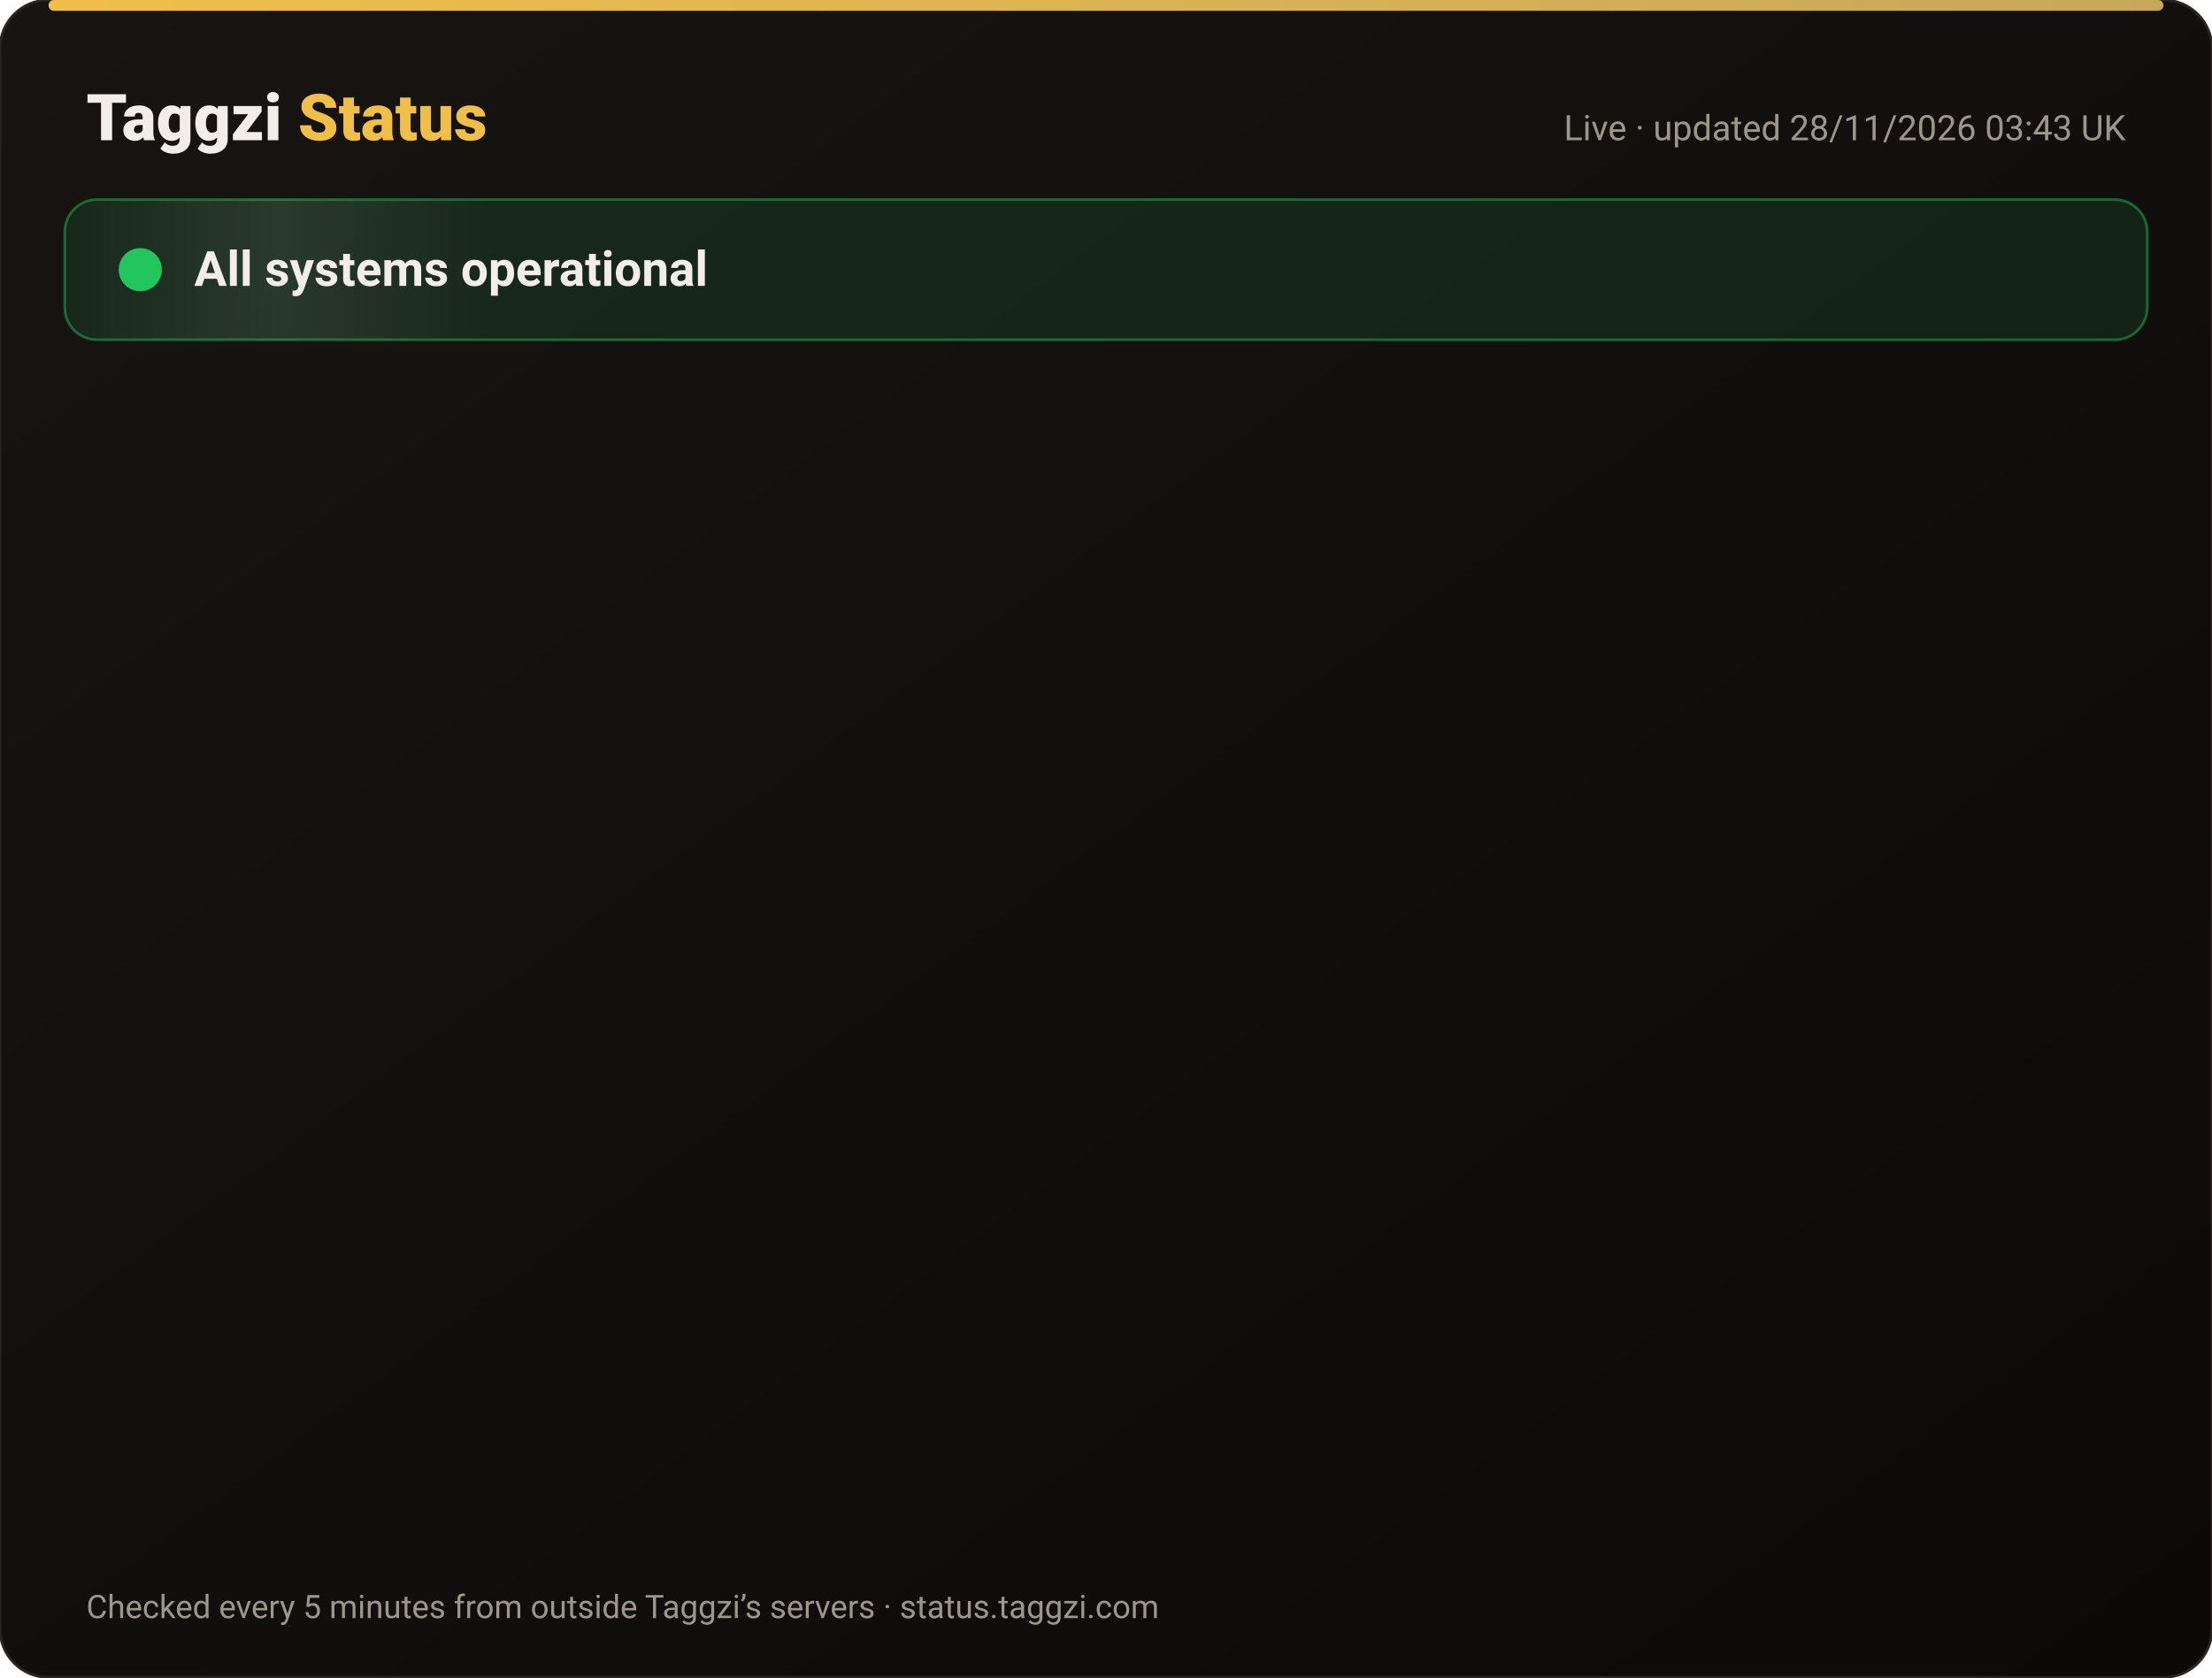
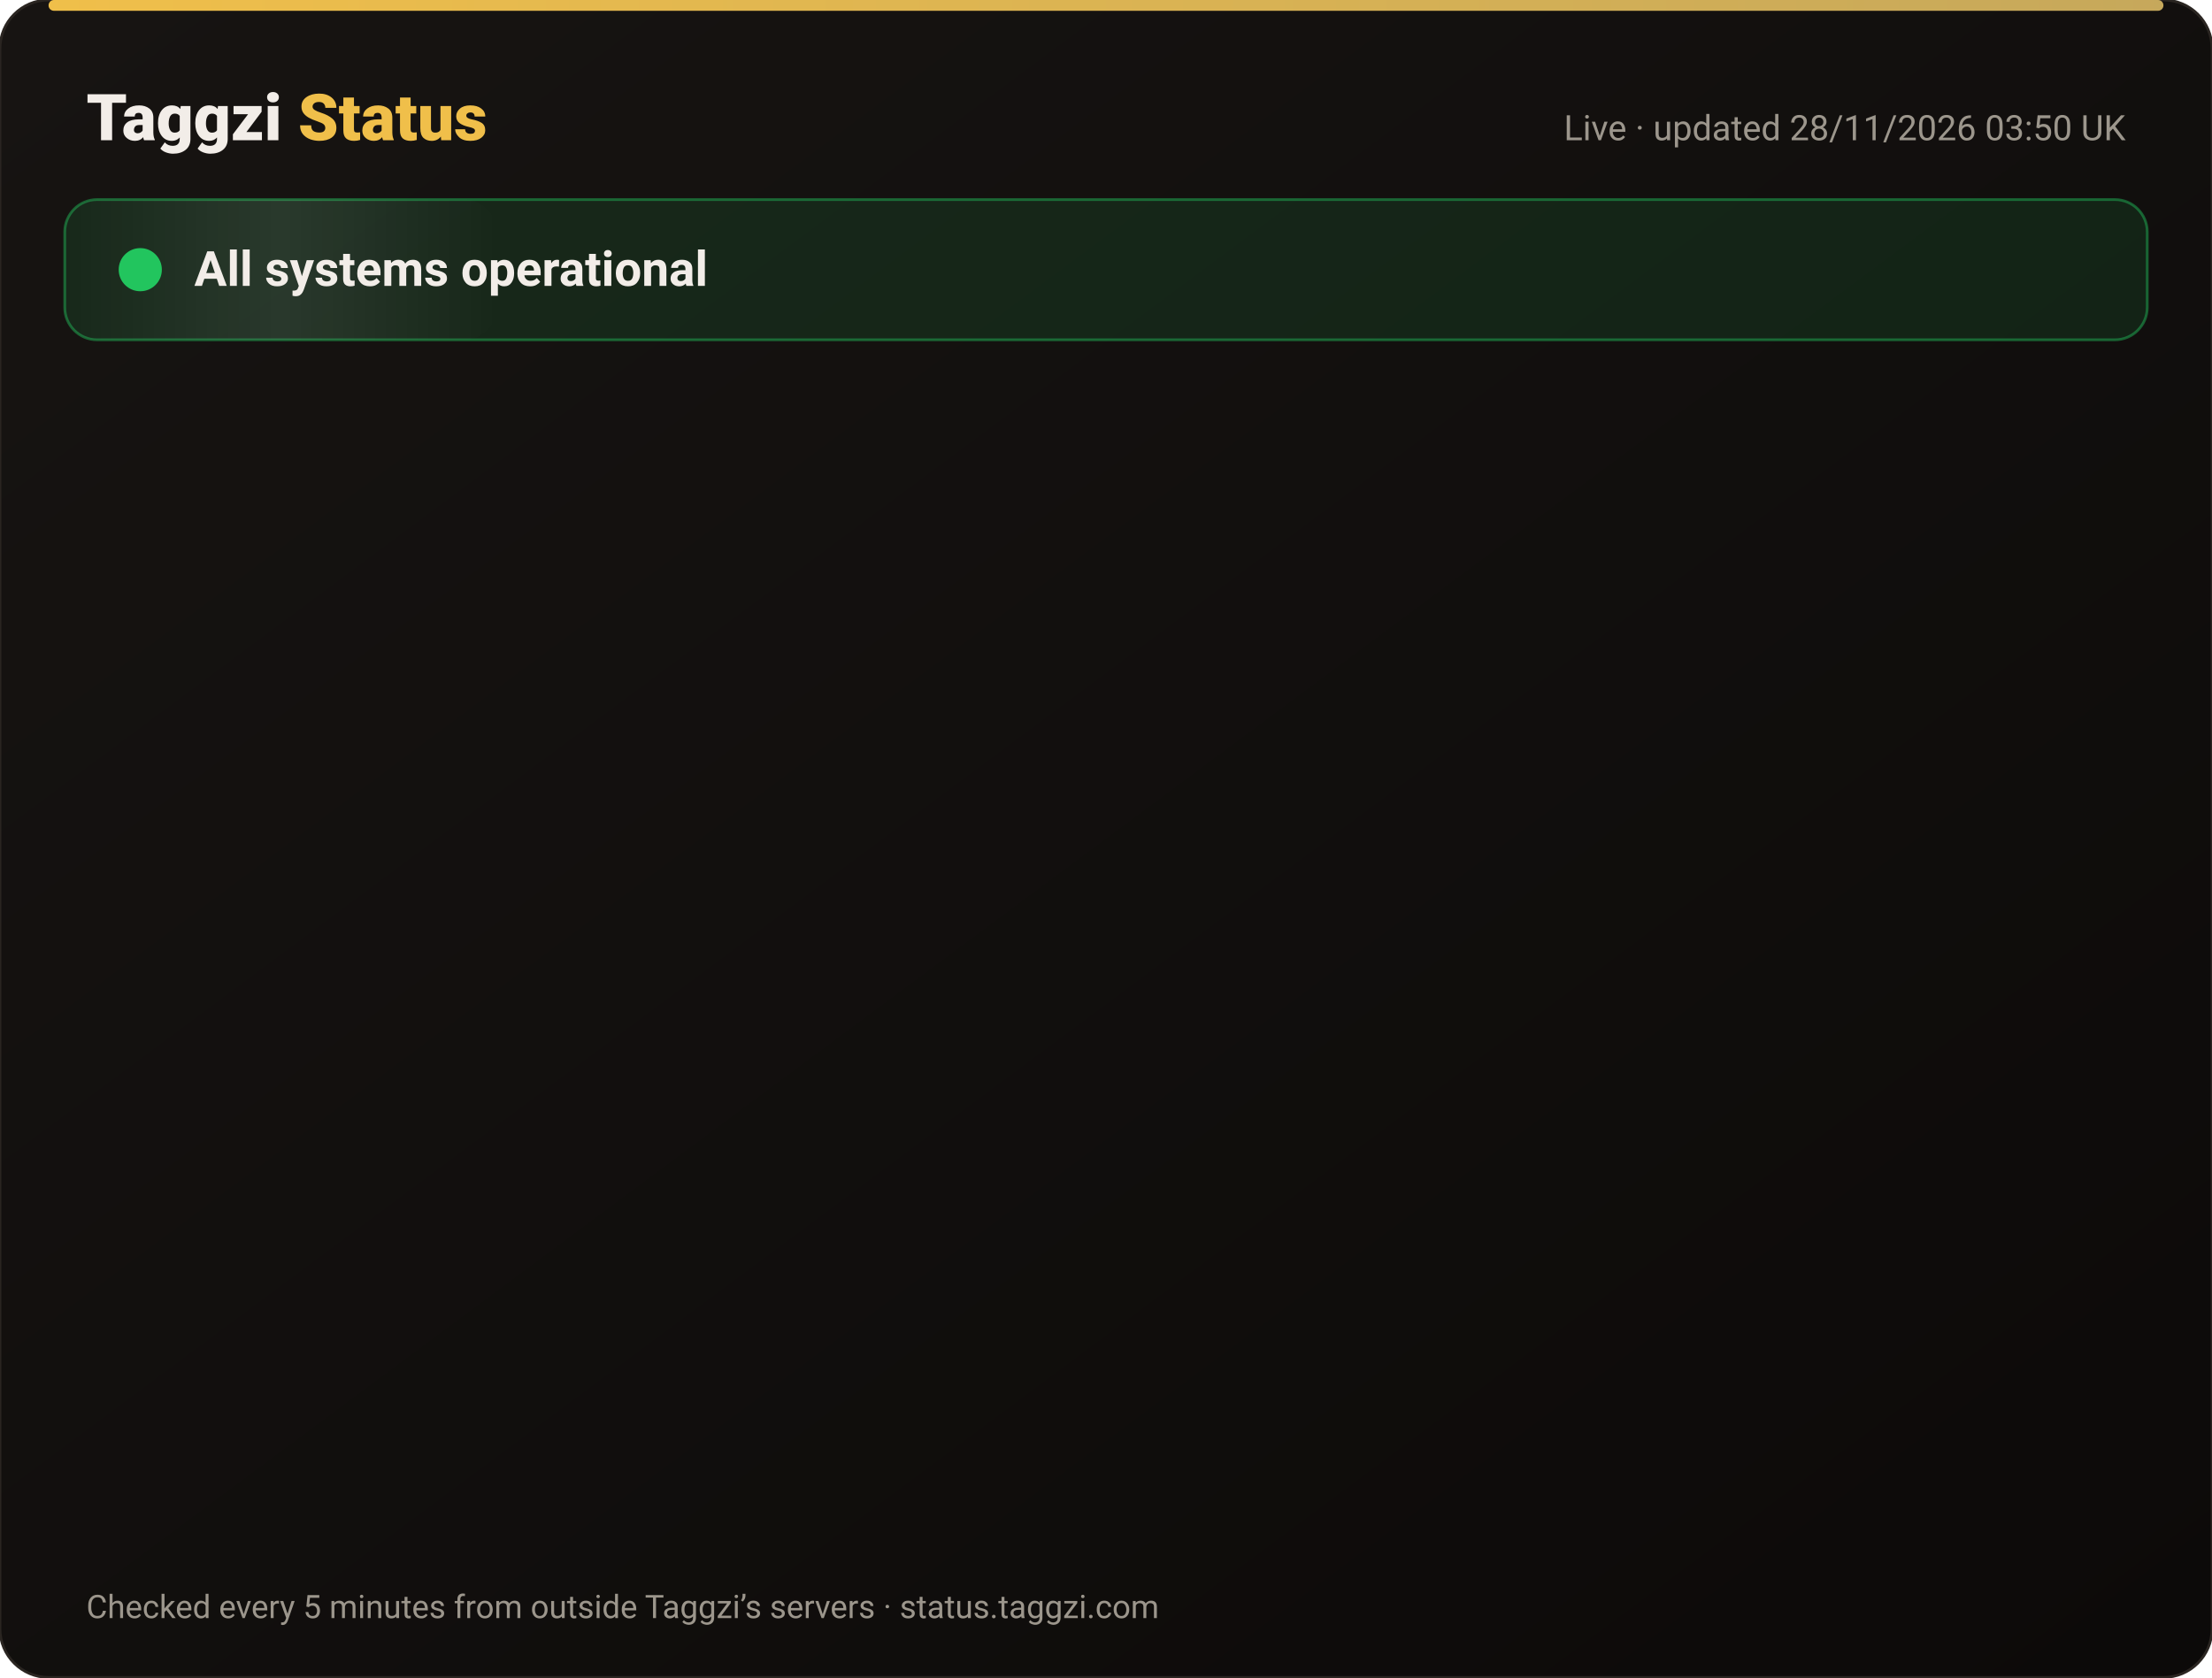
<svg xmlns="http://www.w3.org/2000/svg" width="820" height="622" viewBox="0 0 820 622" font-family="-apple-system,Segoe UI,Roboto,Helvetica,Arial,sans-serif">
  <defs>
    <linearGradient id="bg" x1="0" y1="0" x2="1" y2="1">
      <stop offset="0" stop-color="#171412" />
      <stop offset="1" stop-color="#0C0A09" />
    </linearGradient>
    <linearGradient id="gold" x1="0" x2="1">
      <stop offset="0" stop-color="#F0BF4A" />
      <stop offset="1" stop-color="#c6a85b" />
    </linearGradient>
    <linearGradient id="shine" x1="0" x2="1">
      <stop offset="0" stop-color="#fff" stop-opacity="0" />
      <stop offset=".5" stop-color="#fff" stop-opacity=".08" />
      <stop offset="1" stop-color="#fff" stop-opacity="0" />
    </linearGradient>
  </defs>
  <rect width="820" height="622" rx="18" fill="url(#bg)" stroke="#2a2521" />
  <rect x="18" y="0" width="784" height="4" rx="2" fill="url(#gold)" />
  <text x="32" y="52" font-size="24" font-weight="800" fill="#F2EDE8">Taggzi <tspan fill="#F0BF4A">Status</tspan>
  </text>
-   <text x="788" y="52" font-size="13" fill="#9C968C" text-anchor="end">Live · updated 28/11/2026 03:43 UK</text>
+   <text x="788" y="52" font-size="13" fill="#9C968C" text-anchor="end">Live · updated 28/11/2026 03:50 UK</text>
  <rect x="24" y="74" width="772" height="52" rx="12" fill="#22c55e" fill-opacity=".12" stroke="#22c55e" stroke-opacity=".45" />
  <rect x="24" y="74" width="160" height="52" rx="12" fill="url(#shine)">
    <animate attributeName="x" from="-160" to="820" dur="4s" repeatCount="indefinite" />
  </rect>
  <circle cx="52" cy="100" r="7" fill="#22c55e" />
  <circle cx="52" cy="100" r="7" fill="none" stroke="#22c55e" stroke-width="2">
    <animate attributeName="r" values="7;15;7" dur="2s" repeatCount="indefinite" />
    <animate attributeName="opacity" values=".9;0;.9" dur="2s" repeatCount="indefinite" />
  </circle>
  <text x="72" y="106" font-size="18" font-weight="700" fill="#F2EDE8">All systems operational</text>
  <g opacity="0">
    <animate attributeName="opacity" from="0" to="1" begin="0.00s" dur=".6s" fill="freeze" />
    <line x1="32" y1="188" x2="788" y2="188" stroke="#2a2521" />
    <circle cx="44" cy="166" r="6" fill="#22c55e">
      <animate attributeName="opacity" values="1;.45;1" dur="2.4s" begin="0.00s" repeatCount="indefinite" />
    </circle>
    <text x="62" y="171" font-size="15" font-weight="650" fill="#F2EDE8">Website</text>
    <text x="630" y="171" font-size="13" fill="#9C968C" text-anchor="end">99.98% uptime</text>
    <rect x="648" y="154" width="140" height="24" rx="12" fill="#22c55e" fill-opacity=".14" stroke="#22c55e" stroke-opacity=".5" />
    <text x="718" y="171" font-size="12" font-weight="700" fill="#22c55e" text-anchor="middle">Operational</text>
  </g>
  <g opacity="0">
    <animate attributeName="opacity" from="0" to="1" begin="0.15s" dur=".6s" fill="freeze" />
    <line x1="32" y1="234" x2="788" y2="234" stroke="#2a2521" />
    <circle cx="44" cy="212" r="6" fill="#22c55e">
      <animate attributeName="opacity" values="1;.45;1" dur="2.4s" begin="0.15s" repeatCount="indefinite" />
    </circle>
    <text x="62" y="217" font-size="15" font-weight="650" fill="#F2EDE8">Tag scans</text>
    <text x="630" y="217" font-size="13" fill="#9C968C" text-anchor="end">99.98% uptime</text>
    <rect x="648" y="200" width="140" height="24" rx="12" fill="#22c55e" fill-opacity=".14" stroke="#22c55e" stroke-opacity=".5" />
    <text x="718" y="217" font-size="12" font-weight="700" fill="#22c55e" text-anchor="middle">Operational</text>
  </g>
  <g opacity="0">
    <animate attributeName="opacity" from="0" to="1" begin="0.30s" dur=".6s" fill="freeze" />
    <line x1="32" y1="280" x2="788" y2="280" stroke="#2a2521" />
    <circle cx="44" cy="258" r="6" fill="#22c55e">
      <animate attributeName="opacity" values="1;.45;1" dur="2.4s" begin="0.30s" repeatCount="indefinite" />
    </circle>
    <text x="62" y="263" font-size="15" font-weight="650" fill="#F2EDE8">Manual tag lookup</text>
    <text x="630" y="263" font-size="13" fill="#9C968C" text-anchor="end">99.98% uptime</text>
    <rect x="648" y="246" width="140" height="24" rx="12" fill="#22c55e" fill-opacity=".14" stroke="#22c55e" stroke-opacity=".5" />
    <text x="718" y="263" font-size="12" font-weight="700" fill="#22c55e" text-anchor="middle">Operational</text>
  </g>
  <g opacity="0">
    <animate attributeName="opacity" from="0" to="1" begin="0.45s" dur=".6s" fill="freeze" />
    <line x1="32" y1="326" x2="788" y2="326" stroke="#2a2521" />
    <circle cx="44" cy="304" r="6" fill="#22c55e">
      <animate attributeName="opacity" values="1;.45;1" dur="2.4s" begin="0.45s" repeatCount="indefinite" />
    </circle>
    <text x="62" y="309" font-size="15" font-weight="650" fill="#F2EDE8">App &amp; login</text>
    <text x="630" y="309" font-size="13" fill="#9C968C" text-anchor="end">99.98% uptime</text>
    <rect x="648" y="292" width="140" height="24" rx="12" fill="#22c55e" fill-opacity=".14" stroke="#22c55e" stroke-opacity=".5" />
    <text x="718" y="309" font-size="12" font-weight="700" fill="#22c55e" text-anchor="middle">Operational</text>
  </g>
  <g opacity="0">
    <animate attributeName="opacity" from="0" to="1" begin="0.60s" dur=".6s" fill="freeze" />
    <line x1="32" y1="372" x2="788" y2="372" stroke="#2a2521" />
    <circle cx="44" cy="350" r="6" fill="#22c55e">
      <animate attributeName="opacity" values="1;.45;1" dur="2.4s" begin="0.60s" repeatCount="indefinite" />
    </circle>
    <text x="62" y="355" font-size="15" font-weight="650" fill="#F2EDE8">Community alerts</text>
    <text x="630" y="355" font-size="13" fill="#9C968C" text-anchor="end">99.98% uptime</text>
    <rect x="648" y="338" width="140" height="24" rx="12" fill="#22c55e" fill-opacity=".14" stroke="#22c55e" stroke-opacity=".5" />
    <text x="718" y="355" font-size="12" font-weight="700" fill="#22c55e" text-anchor="middle">Operational</text>
  </g>
  <g opacity="0">
    <animate attributeName="opacity" from="0" to="1" begin="0.75s" dur=".6s" fill="freeze" />
    <line x1="32" y1="418" x2="788" y2="418" stroke="#2a2521" />
    <circle cx="44" cy="396" r="6" fill="#22c55e">
      <animate attributeName="opacity" values="1;.45;1" dur="2.4s" begin="0.75s" repeatCount="indefinite" />
    </circle>
    <text x="62" y="401" font-size="15" font-weight="650" fill="#F2EDE8">Private calling</text>
    <text x="630" y="401" font-size="13" fill="#9C968C" text-anchor="end">99.98% uptime</text>
    <rect x="648" y="384" width="140" height="24" rx="12" fill="#22c55e" fill-opacity=".14" stroke="#22c55e" stroke-opacity=".5" />
    <text x="718" y="401" font-size="12" font-weight="700" fill="#22c55e" text-anchor="middle">Operational</text>
  </g>
  <g opacity="0">
    <animate attributeName="opacity" from="0" to="1" begin="0.90s" dur=".6s" fill="freeze" />
    <line x1="32" y1="464" x2="788" y2="464" stroke="#2a2521" />
    <circle cx="44" cy="442" r="6" fill="#22c55e">
      <animate attributeName="opacity" values="1;.45;1" dur="2.4s" begin="0.90s" repeatCount="indefinite" />
    </circle>
    <text x="62" y="447" font-size="15" font-weight="650" fill="#F2EDE8">Payments</text>
    <text x="630" y="447" font-size="13" fill="#9C968C" text-anchor="end">99.97% uptime</text>
    <rect x="648" y="430" width="140" height="24" rx="12" fill="#22c55e" fill-opacity=".14" stroke="#22c55e" stroke-opacity=".5" />
    <text x="718" y="447" font-size="12" font-weight="700" fill="#22c55e" text-anchor="middle">Operational</text>
  </g>
  <g opacity="0">
    <animate attributeName="opacity" from="0" to="1" begin="1.05s" dur=".6s" fill="freeze" />
    <line x1="32" y1="510" x2="788" y2="510" stroke="#2a2521" />
    <circle cx="44" cy="488" r="6" fill="#22c55e">
      <animate attributeName="opacity" values="1;.45;1" dur="2.4s" begin="1.05s" repeatCount="indefinite" />
    </circle>
    <text x="62" y="493" font-size="15" font-weight="650" fill="#F2EDE8">Email &amp; support</text>
    <text x="630" y="493" font-size="13" fill="#9C968C" text-anchor="end">99.98% uptime</text>
    <rect x="648" y="476" width="140" height="24" rx="12" fill="#22c55e" fill-opacity=".14" stroke="#22c55e" stroke-opacity=".5" />
    <text x="718" y="493" font-size="12" font-weight="700" fill="#22c55e" text-anchor="middle">Operational</text>
  </g>
  <g opacity="0">
    <animate attributeName="opacity" from="0" to="1" begin="1.20s" dur=".6s" fill="freeze" />
    <line x1="32" y1="556" x2="788" y2="556" stroke="#2a2521" />
    <circle cx="44" cy="534" r="6" fill="#22c55e">
      <animate attributeName="opacity" values="1;.45;1" dur="2.4s" begin="1.20s" repeatCount="indefinite" />
    </circle>
    <text x="62" y="539" font-size="15" font-weight="650" fill="#F2EDE8">Secure connection (SSL)</text>
    <text x="630" y="539" font-size="13" fill="#9C968C" text-anchor="end">100.00% uptime</text>
    <rect x="648" y="522" width="140" height="24" rx="12" fill="#22c55e" fill-opacity=".14" stroke="#22c55e" stroke-opacity=".5" />
    <text x="718" y="539" font-size="12" font-weight="700" fill="#22c55e" text-anchor="middle">Operational</text>
  </g>
  <text x="32" y="600" font-size="12" fill="#9C968C">Checked every 5 minutes from outside Taggzi’s servers · status.taggzi.com</text>
</svg>
